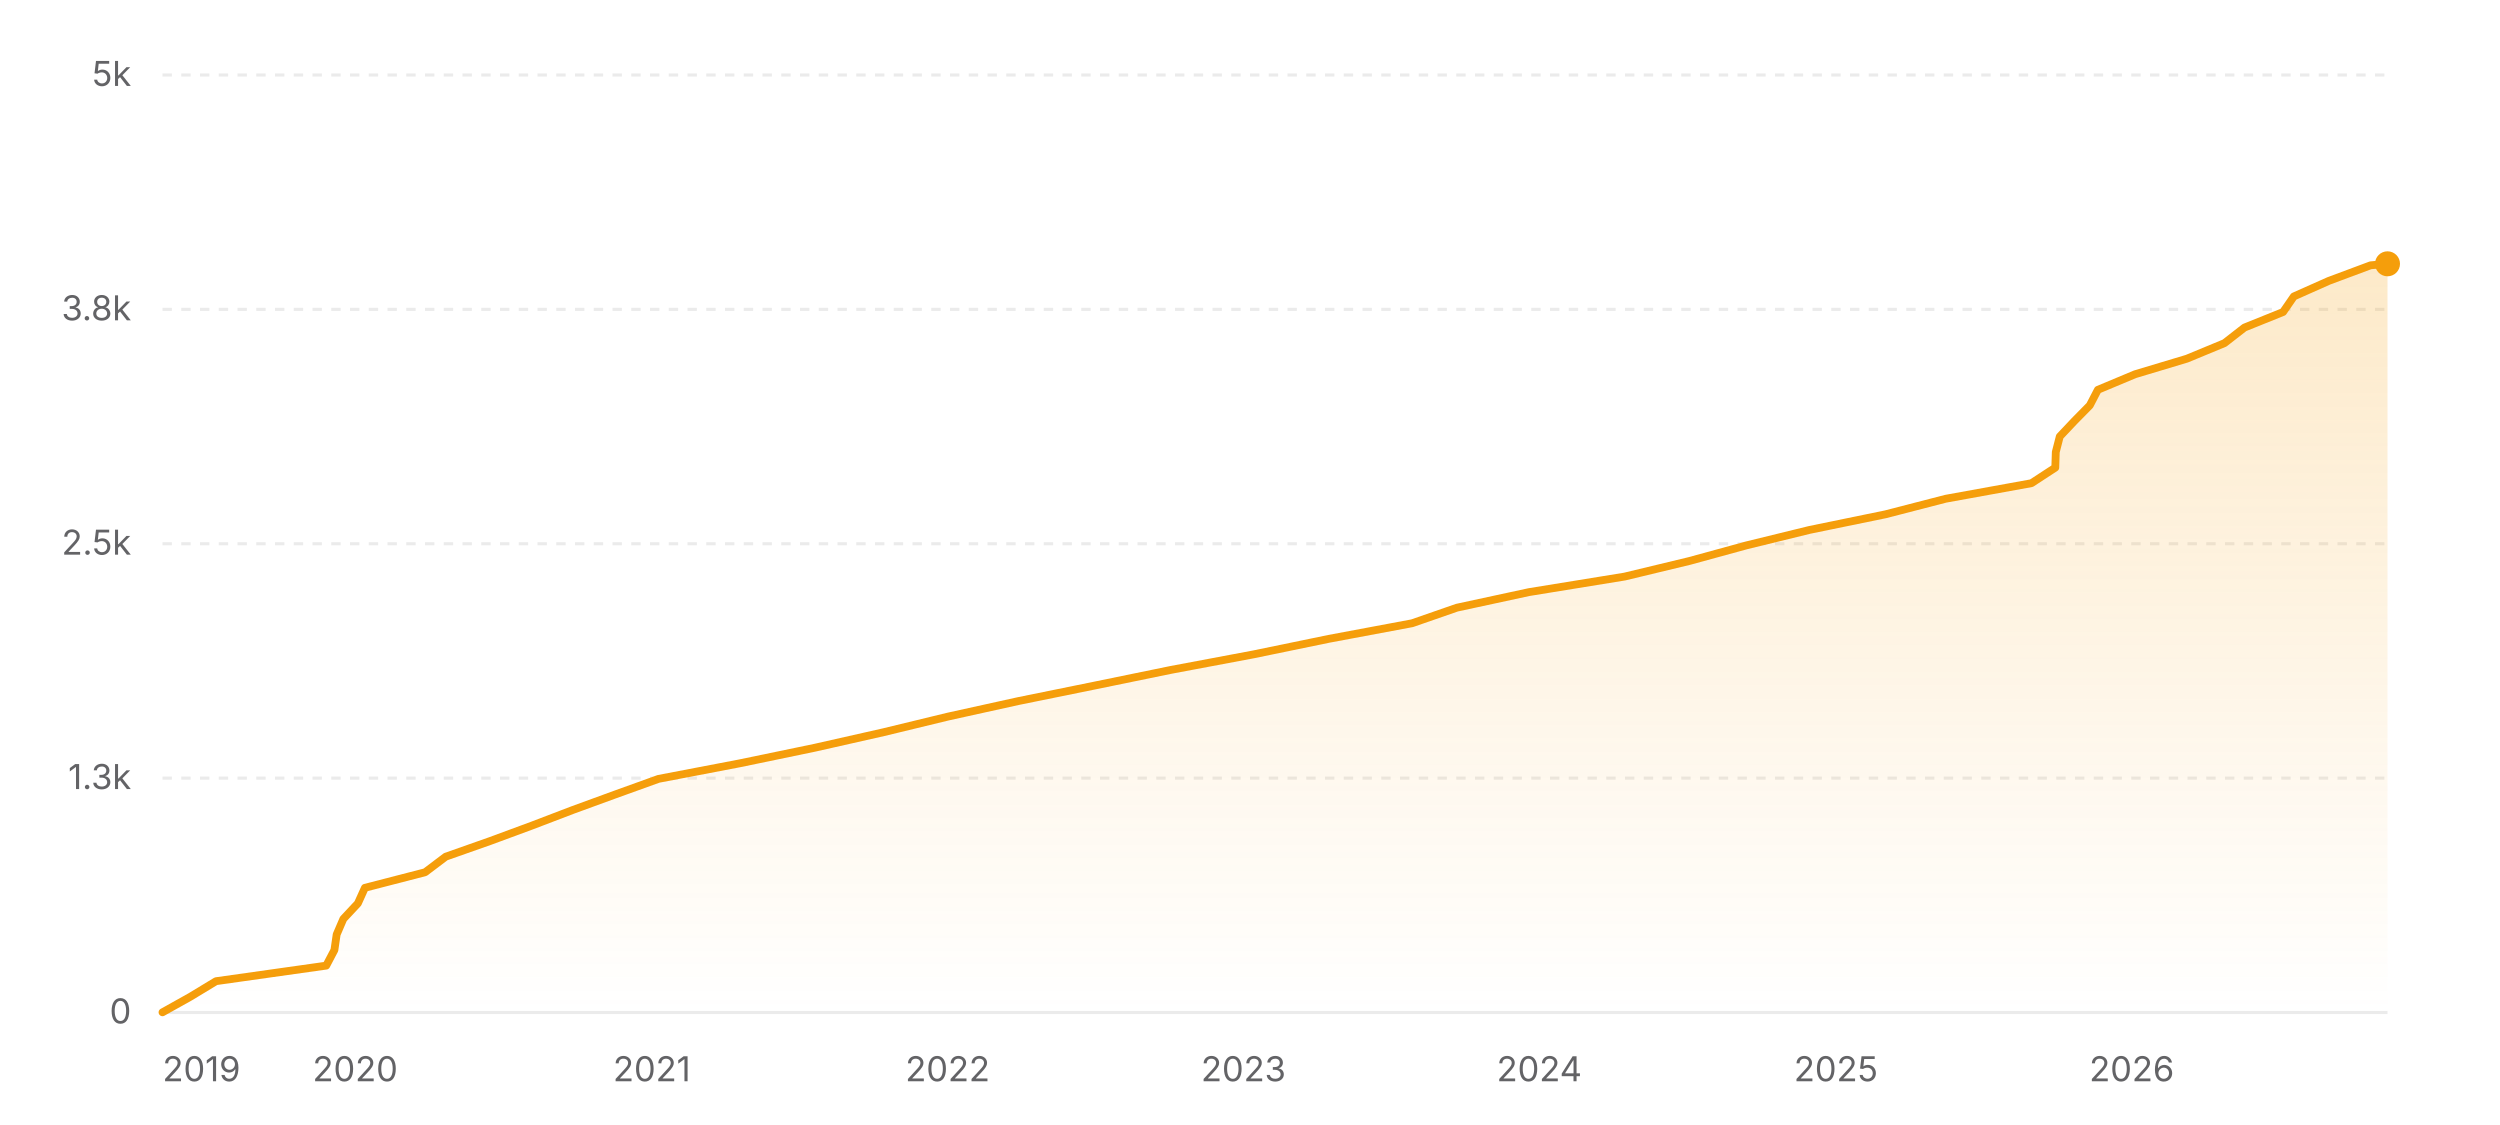
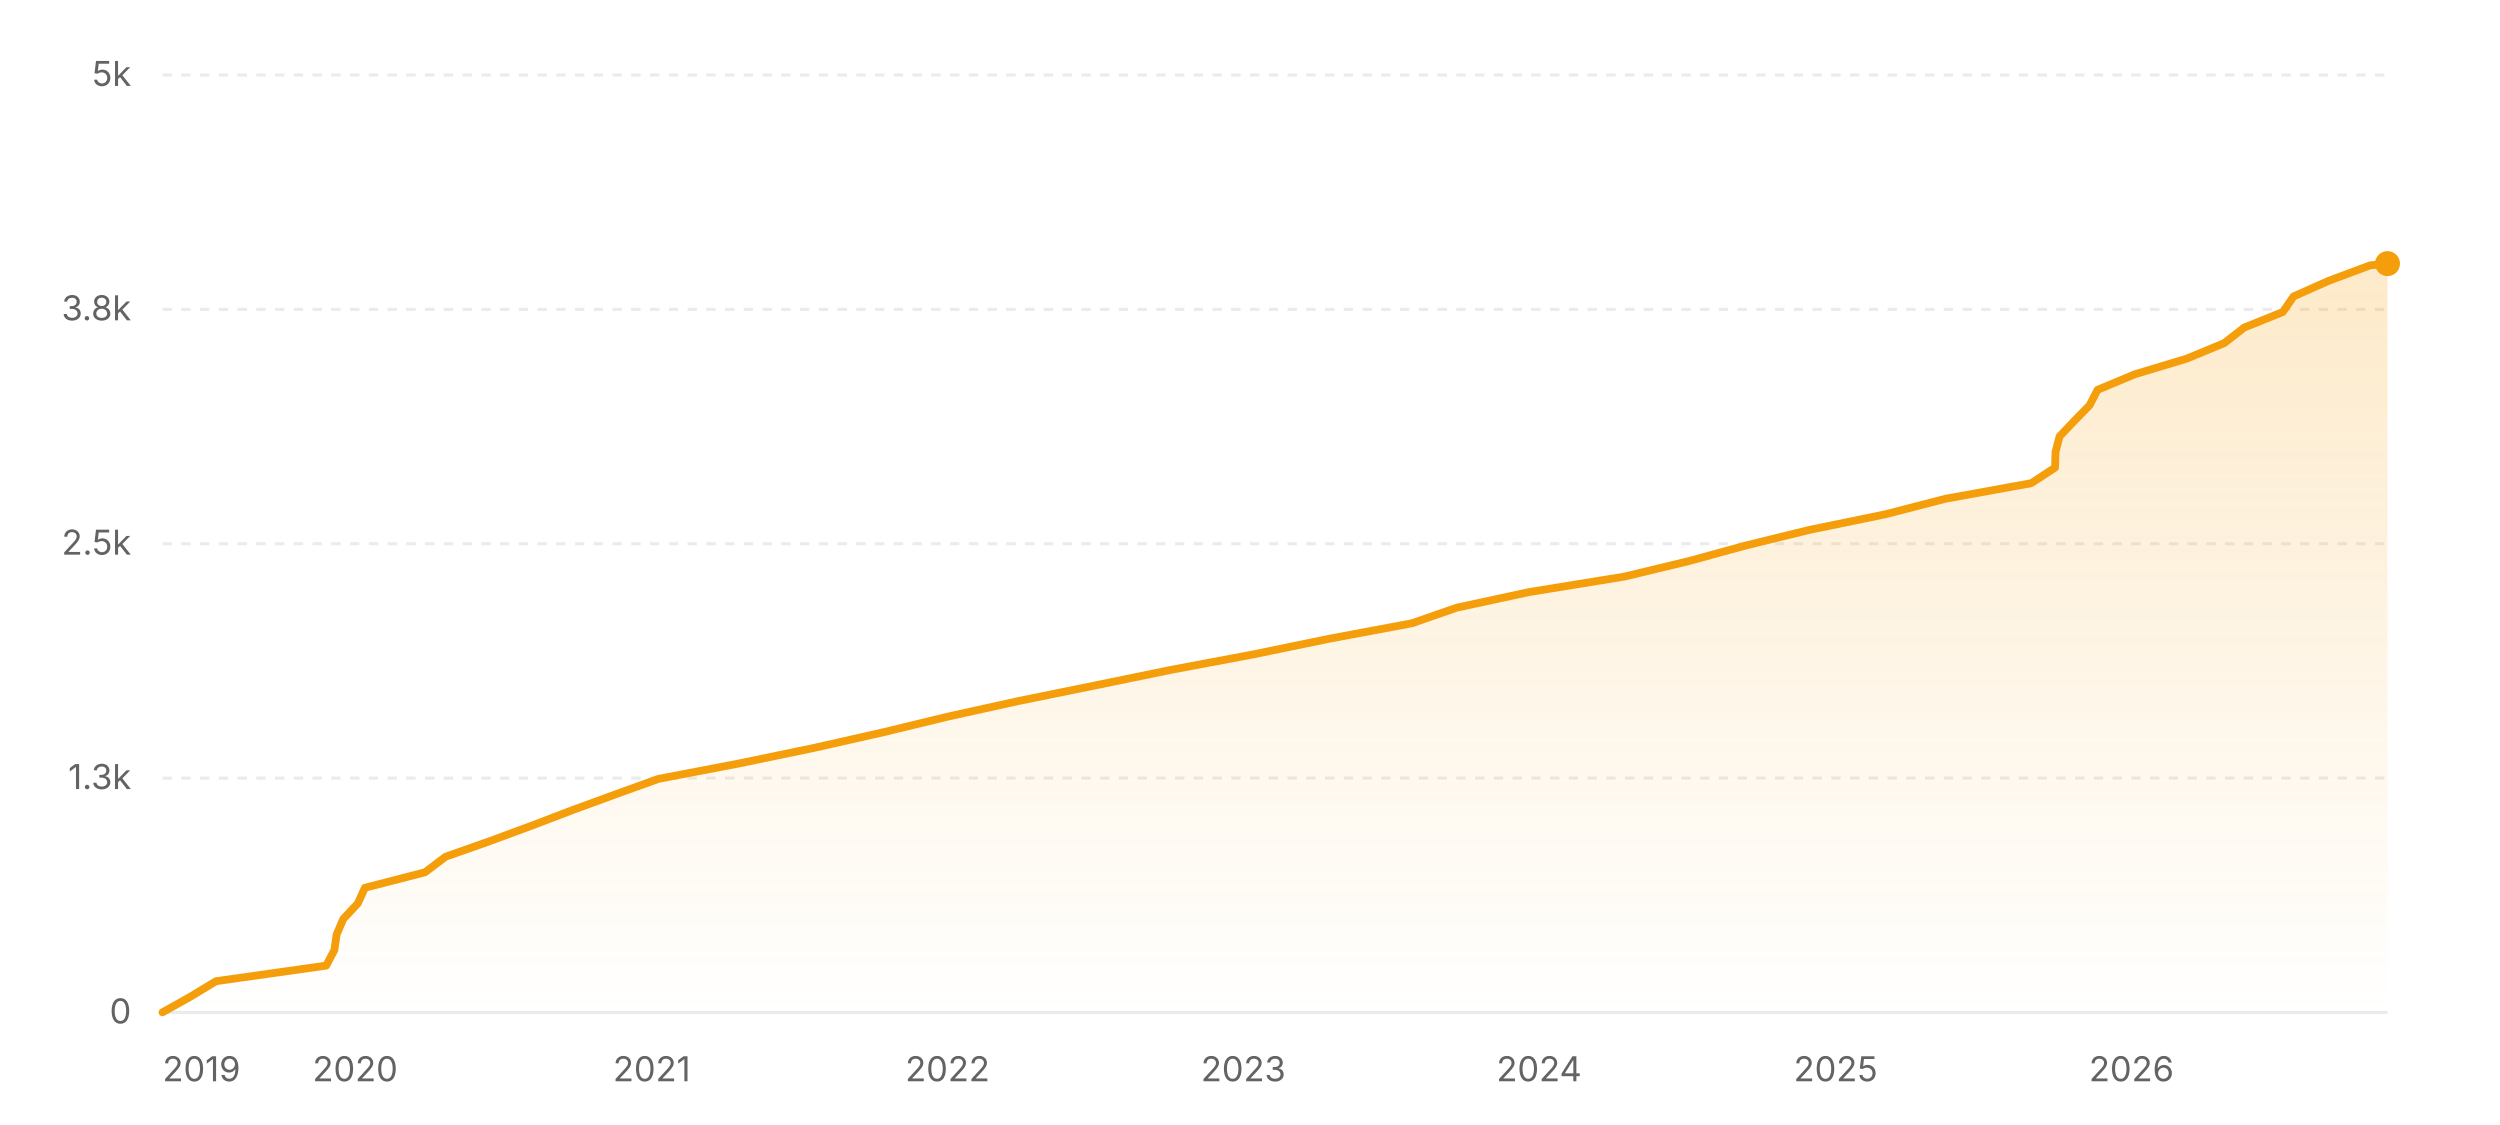
<svg xmlns="http://www.w3.org/2000/svg" width="800" height="360" viewBox="0 0 800 360" role="img" aria-label="Star history of nicejade/markdown-online-editor">
  <defs>
    <linearGradient id="area-light" x1="0" y1="0" x2="0" y2="1">
      <stop offset="0%" stop-color="#f59e0b" stop-opacity="0.22" />
      <stop offset="100%" stop-color="#f59e0b" stop-opacity="0" />
    </linearGradient>
  </defs>
  <line x1="52" y1="324" x2="764" y2="324" stroke="rgba(0,0,0,0.08)" stroke-width="1" />
  <text x="42" y="327.5" text-anchor="end" font-size="11" fill="#636366" font-family="ui-sans-serif, system-ui, -apple-system, BlinkMacSystemFont, 'Segoe UI', sans-serif">0</text>
  <line x1="52" y1="249" x2="764" y2="249" stroke="rgba(0,0,0,0.08)" stroke-width="1" stroke-dasharray="3 3" />
  <text x="42" y="252.5" text-anchor="end" font-size="11" fill="#636366" font-family="ui-sans-serif, system-ui, -apple-system, BlinkMacSystemFont, 'Segoe UI', sans-serif">1.3k</text>
  <line x1="52" y1="174" x2="764" y2="174" stroke="rgba(0,0,0,0.08)" stroke-width="1" stroke-dasharray="3 3" />
  <text x="42" y="177.5" text-anchor="end" font-size="11" fill="#636366" font-family="ui-sans-serif, system-ui, -apple-system, BlinkMacSystemFont, 'Segoe UI', sans-serif">2.5k</text>
  <line x1="52" y1="99" x2="764" y2="99" stroke="rgba(0,0,0,0.08)" stroke-width="1" stroke-dasharray="3 3" />
  <text x="42" y="102.5" text-anchor="end" font-size="11" fill="#636366" font-family="ui-sans-serif, system-ui, -apple-system, BlinkMacSystemFont, 'Segoe UI', sans-serif">3.8k</text>
  <line x1="52" y1="24" x2="764" y2="24" stroke="rgba(0,0,0,0.08)" stroke-width="1" stroke-dasharray="3 3" />
  <text x="42" y="27.5" text-anchor="end" font-size="11" fill="#636366" font-family="ui-sans-serif, system-ui, -apple-system, BlinkMacSystemFont, 'Segoe UI', sans-serif">5k</text>
-   <polygon fill="url(#area-light)" points="52,324 52,323.94 60.91,318.96 69.13,313.98 104.39,309 107.01,304.02 107.73,299.04 109.87,294.06 114.52,289.08 116.77,284.1 136.04,279.12 142.63,274.14 156.75,269.16 170.24,264.18 183.27,259.2 196.9,254.22 210.72,249.24 236.74,244.26 260.73,239.28 282.78,234.3 303.32,229.32 325.89,224.34 350.38,219.36 374.63,214.38 401.12,209.4 425.27,204.42 451.88,199.44 466.2,194.46 489.26,189.48 519.9,184.5 540.59,179.52 558.78,174.54 579.11,169.56 603.35,164.58 622.62,159.6 650.07,154.62 657.69,149.64 657.85,144.66 659.13,139.68 663.83,134.7 668.73,129.72 671.32,124.74 683.22,119.76 699.8,114.78 711.83,109.8 718.23,104.82 730.59,99.84 734.03,94.86 745.22,89.88 758.58,84.9 763.86,84.42 764,84.42 764,324" />
-   <polyline fill="none" stroke="#f59e0b" stroke-width="2.5" stroke-linecap="round" stroke-linejoin="round" points="52,323.94 60.91,318.96 69.13,313.98 104.39,309 107.01,304.02 107.73,299.04 109.87,294.06 114.52,289.08 116.77,284.1 136.04,279.12 142.63,274.14 156.75,269.16 170.24,264.18 183.27,259.2 196.9,254.22 210.72,249.24 236.74,244.26 260.73,239.28 282.78,234.3 303.32,229.32 325.89,224.34 350.38,219.36 374.63,214.38 401.12,209.4 425.27,204.42 451.88,199.44 466.2,194.46 489.26,189.48 519.9,184.5 540.59,179.52 558.78,174.54 579.11,169.56 603.35,164.58 622.62,159.6 650.07,154.62 657.69,149.64 657.85,144.66 659.13,139.68 663.83,134.7 668.73,129.72 671.32,124.74 683.22,119.76 699.8,114.78 711.83,109.8 718.23,104.82 730.59,99.84 734.03,94.86 745.22,89.88 758.58,84.9 763.86,84.42 764,84.42" />
-   <circle cx="764" cy="84.42" r="4" fill="#f59e0b" />
+   <polygon fill="url(#area-light)" points="52,324 52,323.94 60.9,318.96 69.13,313.98 104.38,309 107,304.02 107.72,299.04 109.86,294.06 114.51,289.08 116.76,284.1 136.02,279.12 142.61,274.14 156.74,269.16 170.22,264.18 183.26,259.2 196.88,254.22 210.7,249.24 236.72,244.26 260.7,239.28 282.75,234.3 303.29,229.32 325.85,224.34 350.34,219.36 374.58,214.38 401.07,209.4 425.22,204.42 451.83,199.44 466.15,194.46 489.2,189.48 519.84,184.5 540.53,179.52 558.71,174.54 579.04,169.56 603.27,164.58 622.55,159.6 649.99,154.62 657.61,149.64 657.76,144.66 659.05,139.68 663.75,134.7 668.64,129.72 671.23,124.74 683.14,119.76 699.71,114.78 711.75,109.8 718.14,104.82 730.5,99.84 733.94,94.86 745.13,89.88 758.48,84.9 764,84.36 764,84.36 764,324" />
+   <polyline fill="none" stroke="#f59e0b" stroke-width="2.5" stroke-linecap="round" stroke-linejoin="round" points="52,323.94 60.9,318.96 69.13,313.98 104.38,309 107,304.02 107.72,299.04 109.86,294.06 114.51,289.08 116.76,284.1 136.02,279.12 142.61,274.14 156.74,269.16 170.22,264.18 183.26,259.2 196.88,254.22 210.7,249.24 236.72,244.26 260.7,239.28 282.75,234.3 303.29,229.32 325.85,224.34 350.34,219.36 374.58,214.38 401.07,209.4 425.22,204.42 451.83,199.44 466.15,194.46 489.2,189.48 519.84,184.5 540.53,179.52 558.71,174.54 579.04,169.56 603.27,164.58 622.55,159.6 649.99,154.62 657.61,149.64 657.76,144.66 659.05,139.68 663.75,134.7 668.64,129.72 671.23,124.74 683.14,119.76 699.71,114.78 711.75,109.8 718.14,104.82 730.5,99.84 733.94,94.86 745.13,89.88 758.48,84.9 764,84.36 764,84.36" />
+   <circle cx="764" cy="84.36" r="4" fill="#f59e0b" />
  <text x="52" y="346" text-anchor="start" font-size="11" fill="#636366" font-family="ui-sans-serif, system-ui, -apple-system, BlinkMacSystemFont, 'Segoe UI', sans-serif">2019</text>
-   <text x="113.66" y="346" text-anchor="middle" font-size="11" fill="#636366" font-family="ui-sans-serif, system-ui, -apple-system, BlinkMacSystemFont, 'Segoe UI', sans-serif">2020</text>
-   <text x="208.58" y="346" text-anchor="middle" font-size="11" fill="#636366" font-family="ui-sans-serif, system-ui, -apple-system, BlinkMacSystemFont, 'Segoe UI', sans-serif">2021</text>
-   <text x="303.24" y="346" text-anchor="middle" font-size="11" fill="#636366" font-family="ui-sans-serif, system-ui, -apple-system, BlinkMacSystemFont, 'Segoe UI', sans-serif">2022</text>
-   <text x="397.9" y="346" text-anchor="middle" font-size="11" fill="#636366" font-family="ui-sans-serif, system-ui, -apple-system, BlinkMacSystemFont, 'Segoe UI', sans-serif">2023</text>
-   <text x="492.57" y="346" text-anchor="middle" font-size="11" fill="#636366" font-family="ui-sans-serif, system-ui, -apple-system, BlinkMacSystemFont, 'Segoe UI', sans-serif">2024</text>
-   <text x="587.49" y="346" text-anchor="middle" font-size="11" fill="#636366" font-family="ui-sans-serif, system-ui, -apple-system, BlinkMacSystemFont, 'Segoe UI', sans-serif">2025</text>
-   <text x="682.15" y="346" text-anchor="middle" font-size="11" fill="#636366" font-family="ui-sans-serif, system-ui, -apple-system, BlinkMacSystemFont, 'Segoe UI', sans-serif">2026</text>
+   <text x="113.65" y="346" text-anchor="middle" font-size="11" fill="#636366" font-family="ui-sans-serif, system-ui, -apple-system, BlinkMacSystemFont, 'Segoe UI', sans-serif">2020</text>
+   <text x="208.56" y="346" text-anchor="middle" font-size="11" fill="#636366" font-family="ui-sans-serif, system-ui, -apple-system, BlinkMacSystemFont, 'Segoe UI', sans-serif">2021</text>
+   <text x="303.21" y="346" text-anchor="middle" font-size="11" fill="#636366" font-family="ui-sans-serif, system-ui, -apple-system, BlinkMacSystemFont, 'Segoe UI', sans-serif">2022</text>
+   <text x="397.86" y="346" text-anchor="middle" font-size="11" fill="#636366" font-family="ui-sans-serif, system-ui, -apple-system, BlinkMacSystemFont, 'Segoe UI', sans-serif">2023</text>
+   <text x="492.51" y="346" text-anchor="middle" font-size="11" fill="#636366" font-family="ui-sans-serif, system-ui, -apple-system, BlinkMacSystemFont, 'Segoe UI', sans-serif">2024</text>
+   <text x="587.41" y="346" text-anchor="middle" font-size="11" fill="#636366" font-family="ui-sans-serif, system-ui, -apple-system, BlinkMacSystemFont, 'Segoe UI', sans-serif">2025</text>
+   <text x="682.06" y="346" text-anchor="middle" font-size="11" fill="#636366" font-family="ui-sans-serif, system-ui, -apple-system, BlinkMacSystemFont, 'Segoe UI', sans-serif">2026</text>
</svg>
